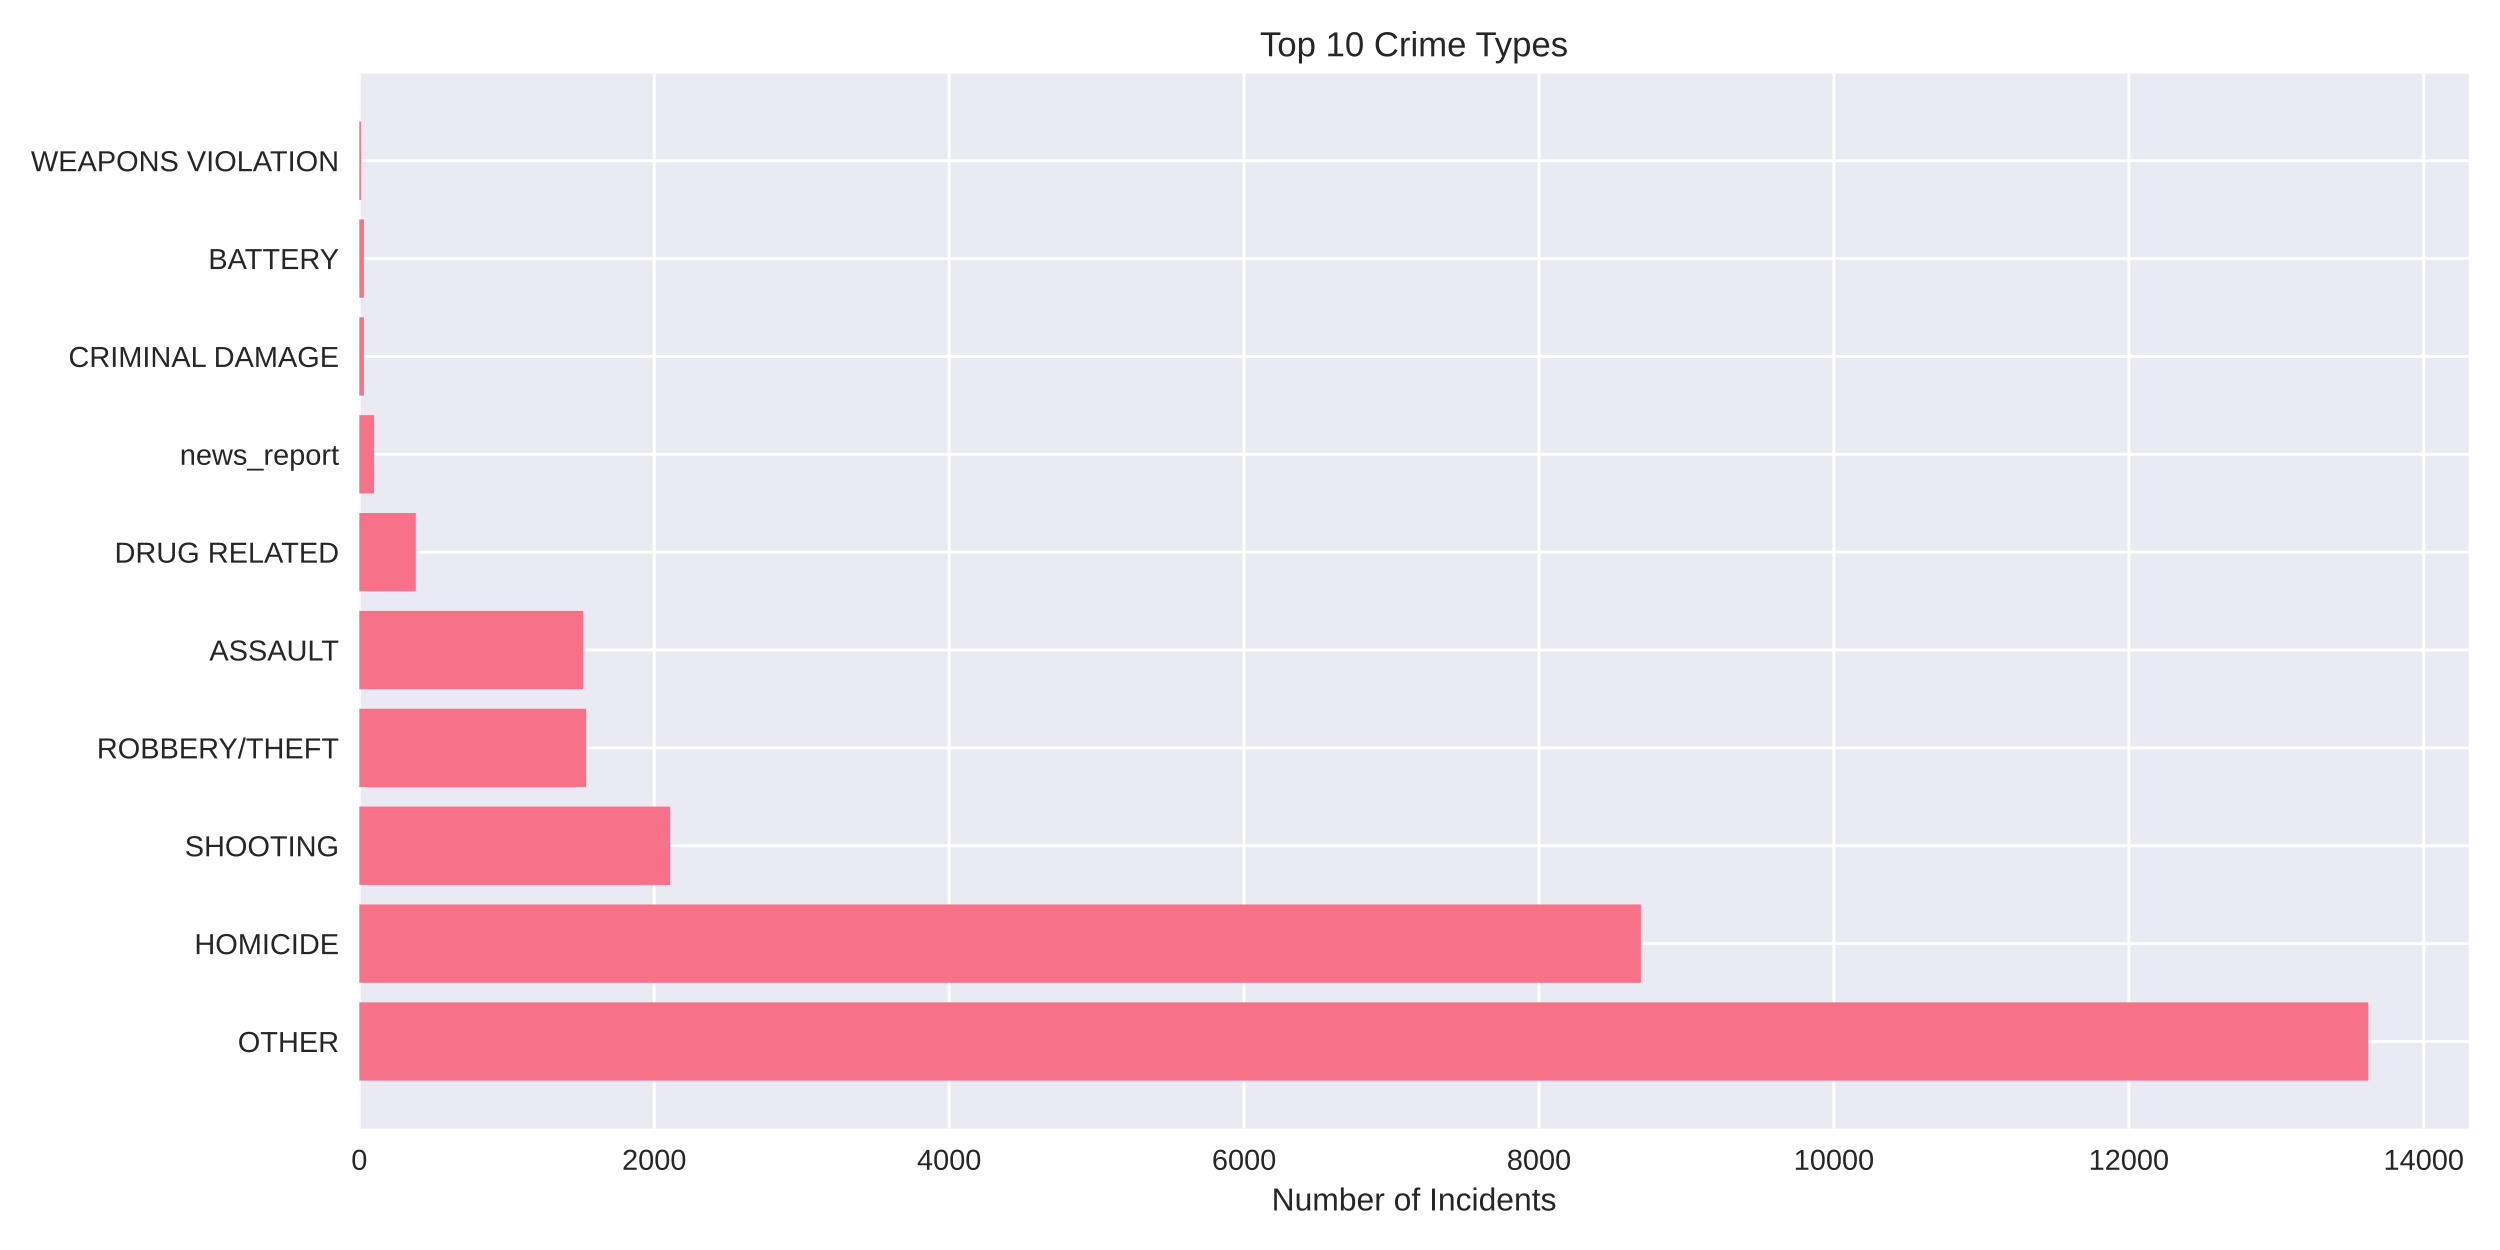
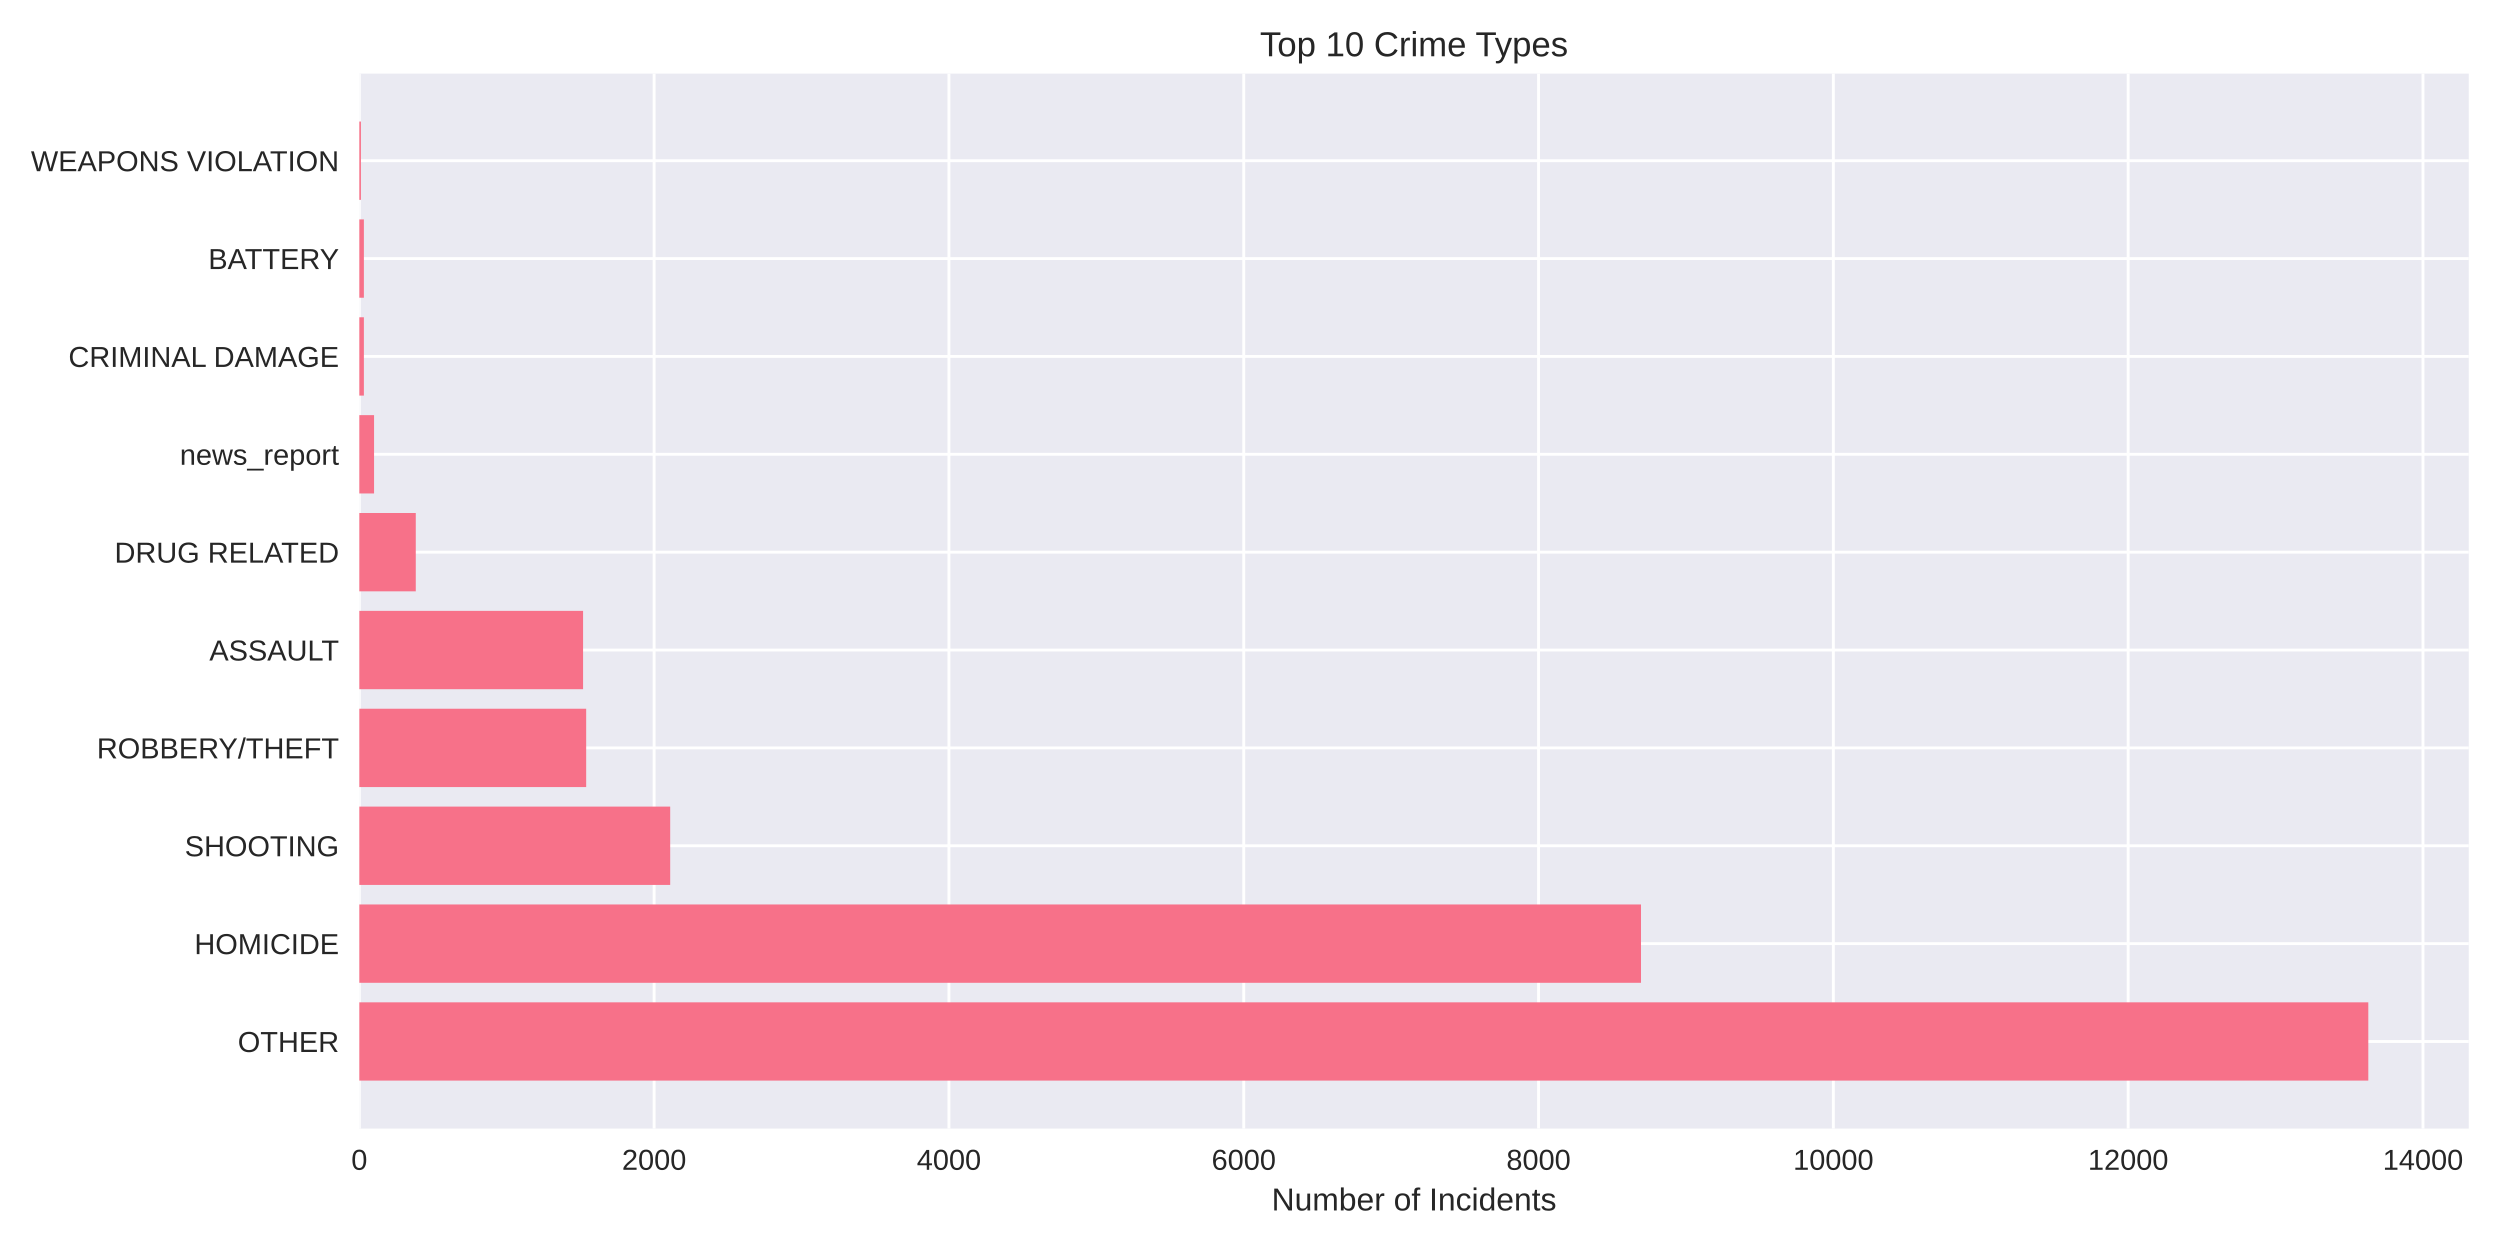
<svg xmlns="http://www.w3.org/2000/svg" width="864pt" height="432pt" viewBox="0 0 864 432" version="1.1">
  <defs>
    <style type="text/css">*{stroke-linejoin: round; stroke-linecap: butt}</style>
  </defs>
  <g id="figure_1">
    <g id="patch_1">
      <path d="M 0 432  L 864 432  L 864 0  L 0 0  z " style="fill: #ffffff" />
    </g>
    <g id="axes_1">
      <g id="patch_2">
        <path d="M 124.18 390.04  L 853.2 390.04  L 853.2 25.44  L 124.18 25.44  z " style="fill: #eaeaf2" />
      </g>
      <g id="matplotlib.axis_1">
        <g id="xtick_1">
          <g id="line2d_1">
-             <path d="M 124.18 390.04  L 124.18 25.44  " clip-path="url(#p7eec85ba17)" style="fill: none; stroke: #ffffff; stroke-linecap: round" />
+             <path d="M 124.18 390.04  L 124.18 25.44  " clip-path="url(#p640ecbe3fd)" style="fill: none; stroke: #ffffff; stroke-linecap: round" />
          </g>
          <g id="line2d_2" />
          <g id="text_1">
            <text style="fill: #262626; font: 10px 'Arial', 'Liberation Sans', 'DejaVu Sans', 'Bitstream Vera Sans', sans-serif; text-anchor: middle" x="124.18" y="404.287" transform="rotate(-0 124.18 404.2869)">0</text>
          </g>
        </g>
        <g id="xtick_2">
          <g id="line2d_3">
-             <path d="M 226.104 390.04  L 226.104 25.44  " clip-path="url(#p7eec85ba17)" style="fill: none; stroke: #ffffff; stroke-linecap: round" />
+             <path d="M 226.066 390.04  L 226.066 25.44  " clip-path="url(#p640ecbe3fd)" style="fill: none; stroke: #ffffff; stroke-linecap: round" />
          </g>
          <g id="line2d_4" />
          <g id="text_2">
-             <text style="fill: #262626; font: 10px 'Arial', 'Liberation Sans', 'DejaVu Sans', 'Bitstream Vera Sans', sans-serif; text-anchor: middle" x="226.104" y="404.287" transform="rotate(-0 226.1038 404.2869)">2000</text>
+             <text style="fill: #262626; font: 10px 'Arial', 'Liberation Sans', 'DejaVu Sans', 'Bitstream Vera Sans', sans-serif; text-anchor: middle" x="226.066" y="404.287" transform="rotate(-0 226.0664 404.2869)">2000</text>
          </g>
        </g>
        <g id="xtick_3">
          <g id="line2d_5">
-             <path d="M 328.028 390.04  L 328.028 25.44  " clip-path="url(#p7eec85ba17)" style="fill: none; stroke: #ffffff; stroke-linecap: round" />
+             <path d="M 327.953 390.04  L 327.953 25.44  " clip-path="url(#p640ecbe3fd)" style="fill: none; stroke: #ffffff; stroke-linecap: round" />
          </g>
          <g id="line2d_6" />
          <g id="text_3">
-             <text style="fill: #262626; font: 10px 'Arial', 'Liberation Sans', 'DejaVu Sans', 'Bitstream Vera Sans', sans-serif; text-anchor: middle" x="328.028" y="404.287" transform="rotate(-0 328.0276 404.2869)">4000</text>
+             <text style="fill: #262626; font: 10px 'Arial', 'Liberation Sans', 'DejaVu Sans', 'Bitstream Vera Sans', sans-serif; text-anchor: middle" x="327.953" y="404.287" transform="rotate(-0 327.9528 404.2869)">4000</text>
          </g>
        </g>
        <g id="xtick_4">
          <g id="line2d_7">
-             <path d="M 429.951 390.04  L 429.951 25.44  " clip-path="url(#p7eec85ba17)" style="fill: none; stroke: #ffffff; stroke-linecap: round" />
+             <path d="M 429.839 390.04  L 429.839 25.44  " clip-path="url(#p640ecbe3fd)" style="fill: none; stroke: #ffffff; stroke-linecap: round" />
          </g>
          <g id="line2d_8" />
          <g id="text_4">
-             <text style="fill: #262626; font: 10px 'Arial', 'Liberation Sans', 'DejaVu Sans', 'Bitstream Vera Sans', sans-serif; text-anchor: middle" x="429.951" y="404.287" transform="rotate(-0 429.9513 404.2869)">6000</text>
+             <text style="fill: #262626; font: 10px 'Arial', 'Liberation Sans', 'DejaVu Sans', 'Bitstream Vera Sans', sans-serif; text-anchor: middle" x="429.839" y="404.287" transform="rotate(-0 429.8392 404.2869)">6000</text>
          </g>
        </g>
        <g id="xtick_5">
          <g id="line2d_9">
-             <path d="M 531.875 390.04  L 531.875 25.44  " clip-path="url(#p7eec85ba17)" style="fill: none; stroke: #ffffff; stroke-linecap: round" />
+             <path d="M 531.726 390.04  L 531.726 25.44  " clip-path="url(#p640ecbe3fd)" style="fill: none; stroke: #ffffff; stroke-linecap: round" />
          </g>
          <g id="line2d_10" />
          <g id="text_5">
-             <text style="fill: #262626; font: 10px 'Arial', 'Liberation Sans', 'DejaVu Sans', 'Bitstream Vera Sans', sans-serif; text-anchor: middle" x="531.875" y="404.287" transform="rotate(-0 531.8751 404.2869)">8000</text>
+             <text style="fill: #262626; font: 10px 'Arial', 'Liberation Sans', 'DejaVu Sans', 'Bitstream Vera Sans', sans-serif; text-anchor: middle" x="531.726" y="404.287" transform="rotate(-0 531.7255 404.2869)">8000</text>
          </g>
        </g>
        <g id="xtick_6">
          <g id="line2d_11">
-             <path d="M 633.799 390.04  L 633.799 25.44  " clip-path="url(#p7eec85ba17)" style="fill: none; stroke: #ffffff; stroke-linecap: round" />
+             <path d="M 633.612 390.04  L 633.612 25.44  " clip-path="url(#p640ecbe3fd)" style="fill: none; stroke: #ffffff; stroke-linecap: round" />
          </g>
          <g id="line2d_12" />
          <g id="text_6">
-             <text style="fill: #262626; font: 10px 'Arial', 'Liberation Sans', 'DejaVu Sans', 'Bitstream Vera Sans', sans-serif; text-anchor: middle" x="633.799" y="404.287" transform="rotate(-0 633.7989 404.2869)">10000</text>
+             <text style="fill: #262626; font: 10px 'Arial', 'Liberation Sans', 'DejaVu Sans', 'Bitstream Vera Sans', sans-serif; text-anchor: middle" x="633.612" y="404.287" transform="rotate(-0 633.6119 404.2869)">10000</text>
          </g>
        </g>
        <g id="xtick_7">
          <g id="line2d_13">
-             <path d="M 735.723 390.04  L 735.723 25.44  " clip-path="url(#p7eec85ba17)" style="fill: none; stroke: #ffffff; stroke-linecap: round" />
+             <path d="M 735.498 390.04  L 735.498 25.44  " clip-path="url(#p640ecbe3fd)" style="fill: none; stroke: #ffffff; stroke-linecap: round" />
          </g>
          <g id="line2d_14" />
          <g id="text_7">
-             <text style="fill: #262626; font: 10px 'Arial', 'Liberation Sans', 'DejaVu Sans', 'Bitstream Vera Sans', sans-serif; text-anchor: middle" x="735.723" y="404.287" transform="rotate(-0 735.7227 404.2869)">12000</text>
+             <text style="fill: #262626; font: 10px 'Arial', 'Liberation Sans', 'DejaVu Sans', 'Bitstream Vera Sans', sans-serif; text-anchor: middle" x="735.498" y="404.287" transform="rotate(-0 735.4983 404.2869)">12000</text>
          </g>
        </g>
        <g id="xtick_8">
          <g id="line2d_15">
-             <path d="M 837.646 390.04  L 837.646 25.44  " clip-path="url(#p7eec85ba17)" style="fill: none; stroke: #ffffff; stroke-linecap: round" />
+             <path d="M 837.385 390.04  L 837.385 25.44  " clip-path="url(#p640ecbe3fd)" style="fill: none; stroke: #ffffff; stroke-linecap: round" />
          </g>
          <g id="line2d_16" />
          <g id="text_8">
-             <text style="fill: #262626; font: 10px 'Arial', 'Liberation Sans', 'DejaVu Sans', 'Bitstream Vera Sans', sans-serif; text-anchor: middle" x="837.646" y="404.287" transform="rotate(-0 837.6464 404.2869)">14000</text>
+             <text style="fill: #262626; font: 10px 'Arial', 'Liberation Sans', 'DejaVu Sans', 'Bitstream Vera Sans', sans-serif; text-anchor: middle" x="837.385" y="404.287" transform="rotate(-0 837.3847 404.2869)">14000</text>
          </g>
        </g>
        <g id="text_9">
          <text style="fill: #262626; font: 11px 'Arial', 'Liberation Sans', 'DejaVu Sans', 'Bitstream Vera Sans', sans-serif; text-anchor: middle" x="488.69" y="418.333" transform="rotate(-0 488.69 418.3334)">Number of Incidents</text>
        </g>
      </g>
      <g id="matplotlib.axis_2">
        <g id="ytick_1">
          <g id="line2d_17">
-             <path d="M 124.18 359.939  L 853.2 359.939  " clip-path="url(#p7eec85ba17)" style="fill: none; stroke: #ffffff; stroke-linecap: round" />
+             <path d="M 124.18 359.939  L 853.2 359.939  " clip-path="url(#p640ecbe3fd)" style="fill: none; stroke: #ffffff; stroke-linecap: round" />
          </g>
          <g id="line2d_18" />
          <g id="text_10">
            <text style="fill: #262626; font: 10px 'Arial', 'Liberation Sans', 'DejaVu Sans', 'Bitstream Vera Sans', sans-serif; text-anchor: end" x="117.18" y="363.562" transform="rotate(-0 117.18 363.562)">OTHER</text>
          </g>
        </g>
        <g id="ytick_2">
          <g id="line2d_19">
-             <path d="M 124.18 326.117  L 853.2 326.117  " clip-path="url(#p7eec85ba17)" style="fill: none; stroke: #ffffff; stroke-linecap: round" />
+             <path d="M 124.18 326.117  L 853.2 326.117  " clip-path="url(#p640ecbe3fd)" style="fill: none; stroke: #ffffff; stroke-linecap: round" />
          </g>
          <g id="line2d_20" />
          <g id="text_11">
            <text style="fill: #262626; font: 10px 'Arial', 'Liberation Sans', 'DejaVu Sans', 'Bitstream Vera Sans', sans-serif; text-anchor: end" x="117.18" y="329.74" transform="rotate(-0 117.18 329.7401)">HOMICIDE</text>
          </g>
        </g>
        <g id="ytick_3">
          <g id="line2d_21">
-             <path d="M 124.18 292.295  L 853.2 292.295  " clip-path="url(#p7eec85ba17)" style="fill: none; stroke: #ffffff; stroke-linecap: round" />
+             <path d="M 124.18 292.295  L 853.2 292.295  " clip-path="url(#p640ecbe3fd)" style="fill: none; stroke: #ffffff; stroke-linecap: round" />
          </g>
          <g id="line2d_22" />
          <g id="text_12">
            <text style="fill: #262626; font: 10px 'Arial', 'Liberation Sans', 'DejaVu Sans', 'Bitstream Vera Sans', sans-serif; text-anchor: end" x="117.18" y="295.918" transform="rotate(-0 117.18 295.9182)">SHOOTING</text>
          </g>
        </g>
        <g id="ytick_4">
          <g id="line2d_23">
-             <path d="M 124.18 258.473  L 853.2 258.473  " clip-path="url(#p7eec85ba17)" style="fill: none; stroke: #ffffff; stroke-linecap: round" />
+             <path d="M 124.18 258.473  L 853.2 258.473  " clip-path="url(#p640ecbe3fd)" style="fill: none; stroke: #ffffff; stroke-linecap: round" />
          </g>
          <g id="line2d_24" />
          <g id="text_13">
            <text style="fill: #262626; font: 10px 'Arial', 'Liberation Sans', 'DejaVu Sans', 'Bitstream Vera Sans', sans-serif; text-anchor: end" x="117.18" y="262.096" transform="rotate(-0 117.18 262.0963)">ROBBERY/THEFT</text>
          </g>
        </g>
        <g id="ytick_5">
          <g id="line2d_25">
-             <path d="M 124.18 224.651  L 853.2 224.651  " clip-path="url(#p7eec85ba17)" style="fill: none; stroke: #ffffff; stroke-linecap: round" />
+             <path d="M 124.18 224.651  L 853.2 224.651  " clip-path="url(#p640ecbe3fd)" style="fill: none; stroke: #ffffff; stroke-linecap: round" />
          </g>
          <g id="line2d_26" />
          <g id="text_14">
            <text style="fill: #262626; font: 10px 'Arial', 'Liberation Sans', 'DejaVu Sans', 'Bitstream Vera Sans', sans-serif; text-anchor: end" x="117.18" y="228.274" transform="rotate(-0 117.18 228.2744)">ASSAULT</text>
          </g>
        </g>
        <g id="ytick_6">
          <g id="line2d_27">
-             <path d="M 124.18 190.829  L 853.2 190.829  " clip-path="url(#p7eec85ba17)" style="fill: none; stroke: #ffffff; stroke-linecap: round" />
+             <path d="M 124.18 190.829  L 853.2 190.829  " clip-path="url(#p640ecbe3fd)" style="fill: none; stroke: #ffffff; stroke-linecap: round" />
          </g>
          <g id="line2d_28" />
          <g id="text_15">
            <text style="fill: #262626; font: 10px 'Arial', 'Liberation Sans', 'DejaVu Sans', 'Bitstream Vera Sans', sans-serif; text-anchor: end" x="117.18" y="194.452" transform="rotate(-0 117.18 194.4525)">DRUG RELATED</text>
          </g>
        </g>
        <g id="ytick_7">
          <g id="line2d_29">
-             <path d="M 124.18 157.007  L 853.2 157.007  " clip-path="url(#p7eec85ba17)" style="fill: none; stroke: #ffffff; stroke-linecap: round" />
+             <path d="M 124.18 157.007  L 853.2 157.007  " clip-path="url(#p640ecbe3fd)" style="fill: none; stroke: #ffffff; stroke-linecap: round" />
          </g>
          <g id="line2d_30" />
          <g id="text_16">
            <text style="fill: #262626; font: 10px 'Arial', 'Liberation Sans', 'DejaVu Sans', 'Bitstream Vera Sans', sans-serif; text-anchor: end" x="117.18" y="160.631" transform="rotate(-0 117.18 160.6306)">news_report</text>
          </g>
        </g>
        <g id="ytick_8">
          <g id="line2d_31">
-             <path d="M 124.18 123.185  L 853.2 123.185  " clip-path="url(#p7eec85ba17)" style="fill: none; stroke: #ffffff; stroke-linecap: round" />
+             <path d="M 124.18 123.185  L 853.2 123.185  " clip-path="url(#p640ecbe3fd)" style="fill: none; stroke: #ffffff; stroke-linecap: round" />
          </g>
          <g id="line2d_32" />
          <g id="text_17">
            <text style="fill: #262626; font: 10px 'Arial', 'Liberation Sans', 'DejaVu Sans', 'Bitstream Vera Sans', sans-serif; text-anchor: end" x="117.18" y="126.809" transform="rotate(-0 117.18 126.8087)">CRIMINAL DAMAGE</text>
          </g>
        </g>
        <g id="ytick_9">
          <g id="line2d_33">
-             <path d="M 124.18 89.363  L 853.2 89.363  " clip-path="url(#p7eec85ba17)" style="fill: none; stroke: #ffffff; stroke-linecap: round" />
+             <path d="M 124.18 89.363  L 853.2 89.363  " clip-path="url(#p640ecbe3fd)" style="fill: none; stroke: #ffffff; stroke-linecap: round" />
          </g>
          <g id="line2d_34" />
          <g id="text_18">
            <text style="fill: #262626; font: 10px 'Arial', 'Liberation Sans', 'DejaVu Sans', 'Bitstream Vera Sans', sans-serif; text-anchor: end" x="117.18" y="92.987" transform="rotate(-0 117.18 92.98681)">BATTERY</text>
          </g>
        </g>
        <g id="ytick_10">
          <g id="line2d_35">
-             <path d="M 124.18 55.541  L 853.2 55.541  " clip-path="url(#p7eec85ba17)" style="fill: none; stroke: #ffffff; stroke-linecap: round" />
+             <path d="M 124.18 55.541  L 853.2 55.541  " clip-path="url(#p640ecbe3fd)" style="fill: none; stroke: #ffffff; stroke-linecap: round" />
          </g>
          <g id="line2d_36" />
          <g id="text_19">
            <text style="fill: #262626; font: 10px 'Arial', 'Liberation Sans', 'DejaVu Sans', 'Bitstream Vera Sans', sans-serif; text-anchor: end" x="117.18" y="59.165" transform="rotate(-0 117.18 59.16492)">WEAPONS VIOLATION</text>
          </g>
        </g>
      </g>
      <g id="patch_3">
-         <path d="M 124.18 373.467  L 818.485 373.467  L 818.485 346.41  L 124.18 346.41  z " clip-path="url(#p7eec85ba17)" style="fill: #f77189" />
+         <path d="M 124.18 373.467  L 818.485 373.467  L 818.485 346.41  L 124.18 346.41  z " clip-path="url(#p640ecbe3fd)" style="fill: #f77189" />
      </g>
      <g id="patch_4">
-         <path d="M 124.18 339.645  L 567.09 339.645  L 567.09 312.588  L 124.18 312.588  z " clip-path="url(#p7eec85ba17)" style="fill: #f77189" />
+         <path d="M 124.18 339.645  L 567.131 339.645  L 567.131 312.588  L 124.18 312.588  z " clip-path="url(#p640ecbe3fd)" style="fill: #f77189" />
      </g>
      <g id="patch_5">
-         <path d="M 124.18 305.823  L 231.608 305.823  L 231.608 278.766  L 124.18 278.766  z " clip-path="url(#p7eec85ba17)" style="fill: #f77189" />
+         <path d="M 124.18 305.823  L 231.619 305.823  L 231.619 278.766  L 124.18 278.766  z " clip-path="url(#p640ecbe3fd)" style="fill: #f77189" />
      </g>
      <g id="patch_6">
-         <path d="M 124.18 272.002  L 202.559 272.002  L 202.559 244.944  L 124.18 244.944  z " clip-path="url(#p7eec85ba17)" style="fill: #f77189" />
+         <path d="M 124.18 272.002  L 202.582 272.002  L 202.582 244.944  L 124.18 244.944  z " clip-path="url(#p640ecbe3fd)" style="fill: #f77189" />
      </g>
      <g id="patch_7">
-         <path d="M 124.18 238.18  L 201.54 238.18  L 201.54 211.122  L 124.18 211.122  z " clip-path="url(#p7eec85ba17)" style="fill: #f77189" />
+         <path d="M 124.18 238.18  L 201.512 238.18  L 201.512 211.122  L 124.18 211.122  z " clip-path="url(#p640ecbe3fd)" style="fill: #f77189" />
      </g>
      <g id="patch_8">
-         <path d="M 124.18 204.358  L 143.698 204.358  L 143.698 177.3  L 124.18 177.3  z " clip-path="url(#p7eec85ba17)" style="fill: #f77189" />
+         <path d="M 124.18 204.358  L 143.691 204.358  L 143.691 177.3  L 124.18 177.3  z " clip-path="url(#p640ecbe3fd)" style="fill: #f77189" />
      </g>
      <g id="patch_9">
-         <path d="M 124.18 170.536  L 129.276 170.536  L 129.276 143.478  L 124.18 143.478  z " clip-path="url(#p7eec85ba17)" style="fill: #f77189" />
+         <path d="M 124.18 170.536  L 129.274 170.536  L 129.274 143.478  L 124.18 143.478  z " clip-path="url(#p640ecbe3fd)" style="fill: #f77189" />
      </g>
      <g id="patch_10">
-         <path d="M 124.18 136.714  L 125.76 136.714  L 125.76 109.657  L 124.18 109.657  z " clip-path="url(#p7eec85ba17)" style="fill: #f77189" />
+         <path d="M 124.18 136.714  L 125.759 136.714  L 125.759 109.657  L 124.18 109.657  z " clip-path="url(#p640ecbe3fd)" style="fill: #f77189" />
      </g>
      <g id="patch_11">
-         <path d="M 124.18 102.892  L 125.76 102.892  L 125.76 75.835  L 124.18 75.835  z " clip-path="url(#p7eec85ba17)" style="fill: #f77189" />
+         <path d="M 124.18 102.892  L 125.759 102.892  L 125.759 75.835  L 124.18 75.835  z " clip-path="url(#p640ecbe3fd)" style="fill: #f77189" />
      </g>
      <g id="patch_12">
-         <path d="M 124.18 69.07  L 124.741 69.07  L 124.741 42.013  L 124.18 42.013  z " clip-path="url(#p7eec85ba17)" style="fill: #f77189" />
+         <path d="M 124.18 69.07  L 124.74 69.07  L 124.74 42.013  L 124.18 42.013  z " clip-path="url(#p640ecbe3fd)" style="fill: #f77189" />
      </g>
      <g id="patch_13">
        <path d="M 124.18 390.04  L 124.18 25.44  " style="fill: none" />
      </g>
      <g id="patch_14">
        <path d="M 853.2 390.04  L 853.2 25.44  " style="fill: none" />
      </g>
      <g id="patch_15">
        <path d="M 124.18 390.04  L 853.2 390.04  " style="fill: none" />
      </g>
      <g id="patch_16">
        <path d="M 124.18 25.44  L 853.2 25.44  " style="fill: none" />
      </g>
      <g id="text_20">
        <text style="fill: #262626; font: 12px 'Arial', 'Liberation Sans', 'DejaVu Sans', 'Bitstream Vera Sans', sans-serif; text-anchor: middle" x="488.69" y="19.44" transform="rotate(-0 488.69 19.44)">Top 10 Crime Types</text>
      </g>
    </g>
  </g>
  <defs>
-     <clipPath id="p7eec85ba17">
+     <clipPath id="p640ecbe3fd">
      <rect x="124.18" y="25.44" width="729.02" height="364.6" />
    </clipPath>
  </defs>
</svg>
